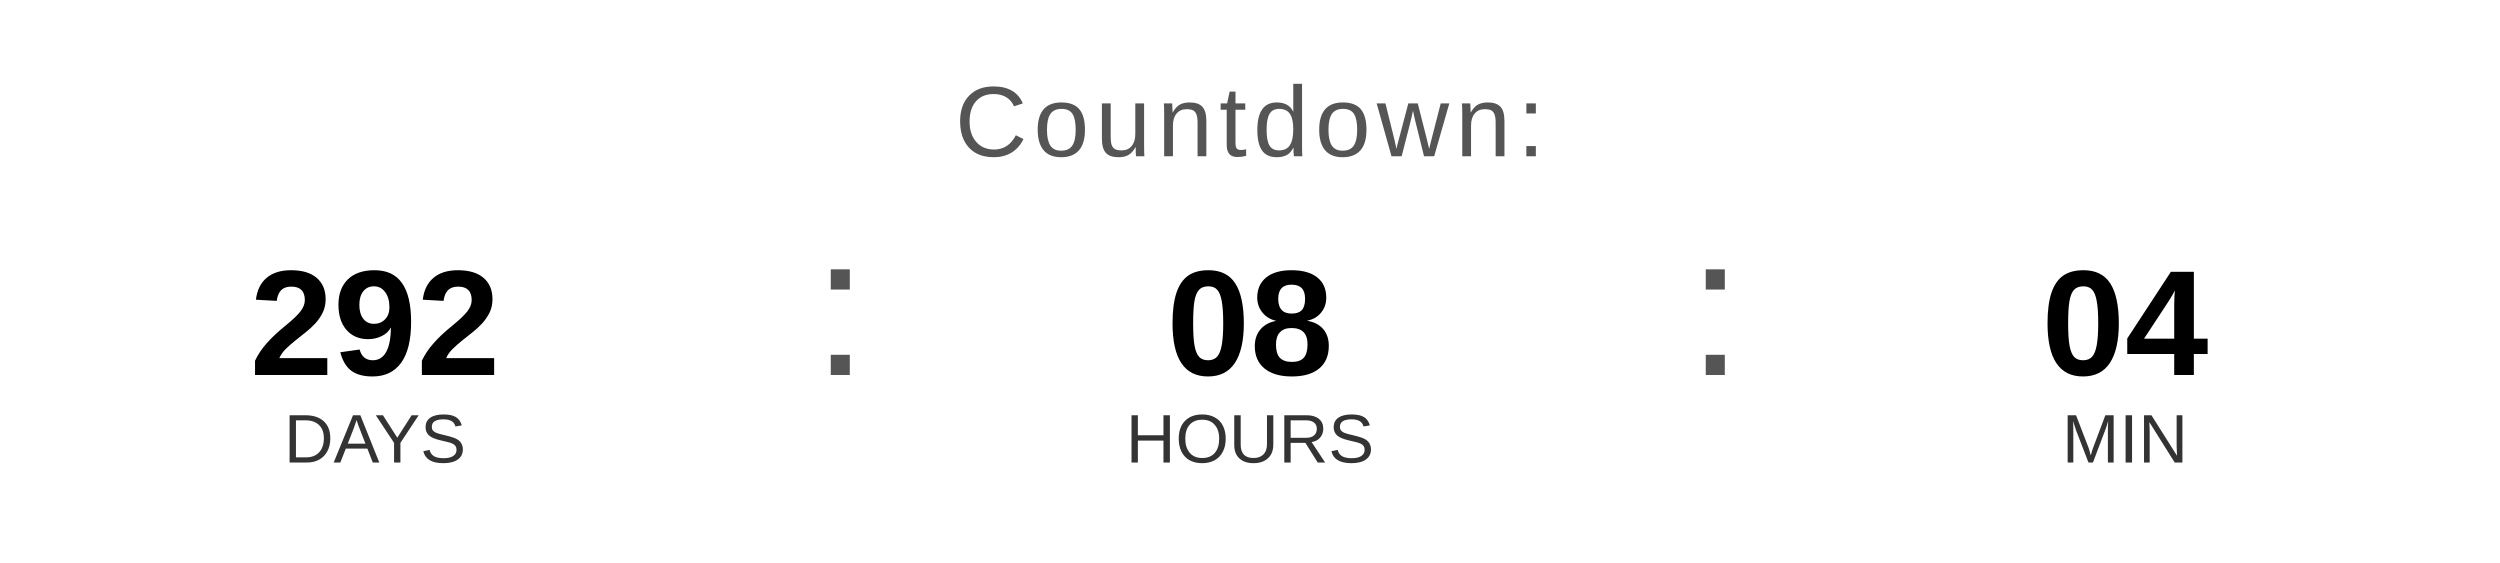
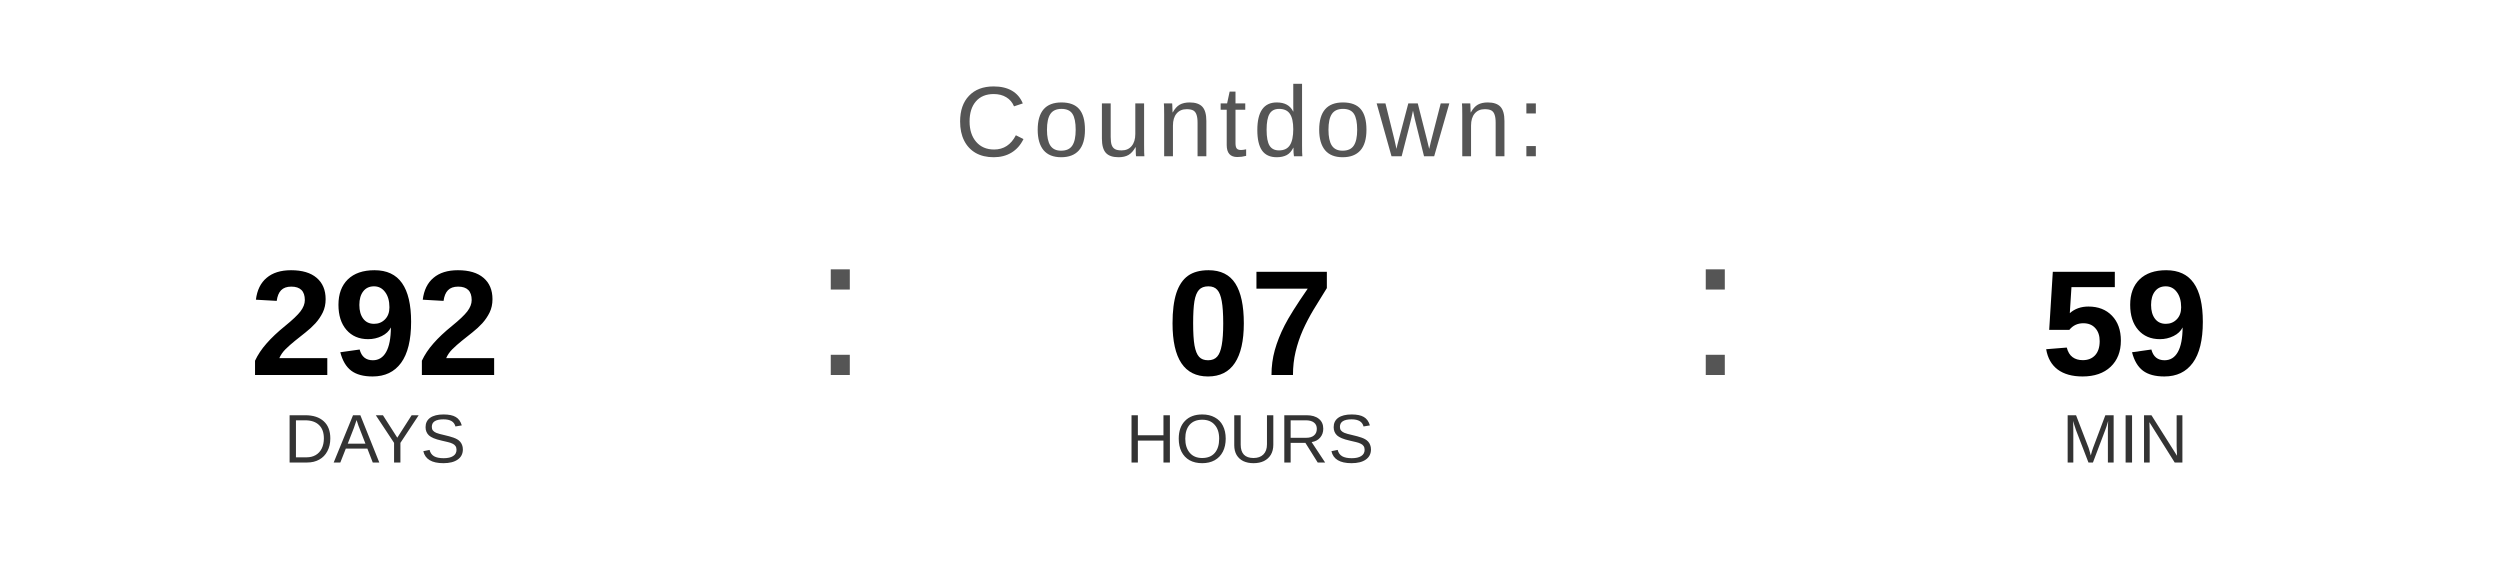
<svg xmlns="http://www.w3.org/2000/svg" width="400" height="90" viewBox="0 0 400 90">
  <text x="200" y="25" font-family="Arial, Helvetica, sans-serif" font-size="16" fill="#555555" text-anchor="middle" letter-spacing="1">
    Countdown:
  </text>
  <text x="60" y="60" font-family="Arial, Helvetica, sans-serif" font-size="24" font-weight="bold" fill="#000000" text-anchor="middle">292</text>
  <text x="60" y="74" font-family="Arial, Helvetica, sans-serif" font-size="11" fill="#333333" text-anchor="middle">DAYS</text>
  <text x="130" y="60" font-family="Arial, sans-serif" font-size="32" fill="#555555">:</text>
-   <text x="200" y="60" font-family="Arial, Helvetica, sans-serif" font-size="24" font-weight="bold" fill="#000000" text-anchor="middle">08</text>
+   <text x="200" y="60" font-family="Arial, Helvetica, sans-serif" font-size="24" font-weight="bold" fill="#000000" text-anchor="middle">07</text>
  <text x="200" y="74" font-family="Arial, Helvetica, sans-serif" font-size="11" fill="#333333" text-anchor="middle">HOURS</text>
  <text x="270" y="60" font-family="Arial, sans-serif" font-size="32" fill="#555555">:</text>
-   <text x="340" y="60" font-family="Arial, Helvetica, sans-serif" font-size="24" font-weight="bold" fill="#000000" text-anchor="middle">04</text>
+   <text x="340" y="60" font-family="Arial, Helvetica, sans-serif" font-size="24" font-weight="bold" fill="#000000" text-anchor="middle">59</text>
  <text x="340" y="74" font-family="Arial, Helvetica, sans-serif" font-size="11" fill="#333333" text-anchor="middle">MIN</text>
</svg>
